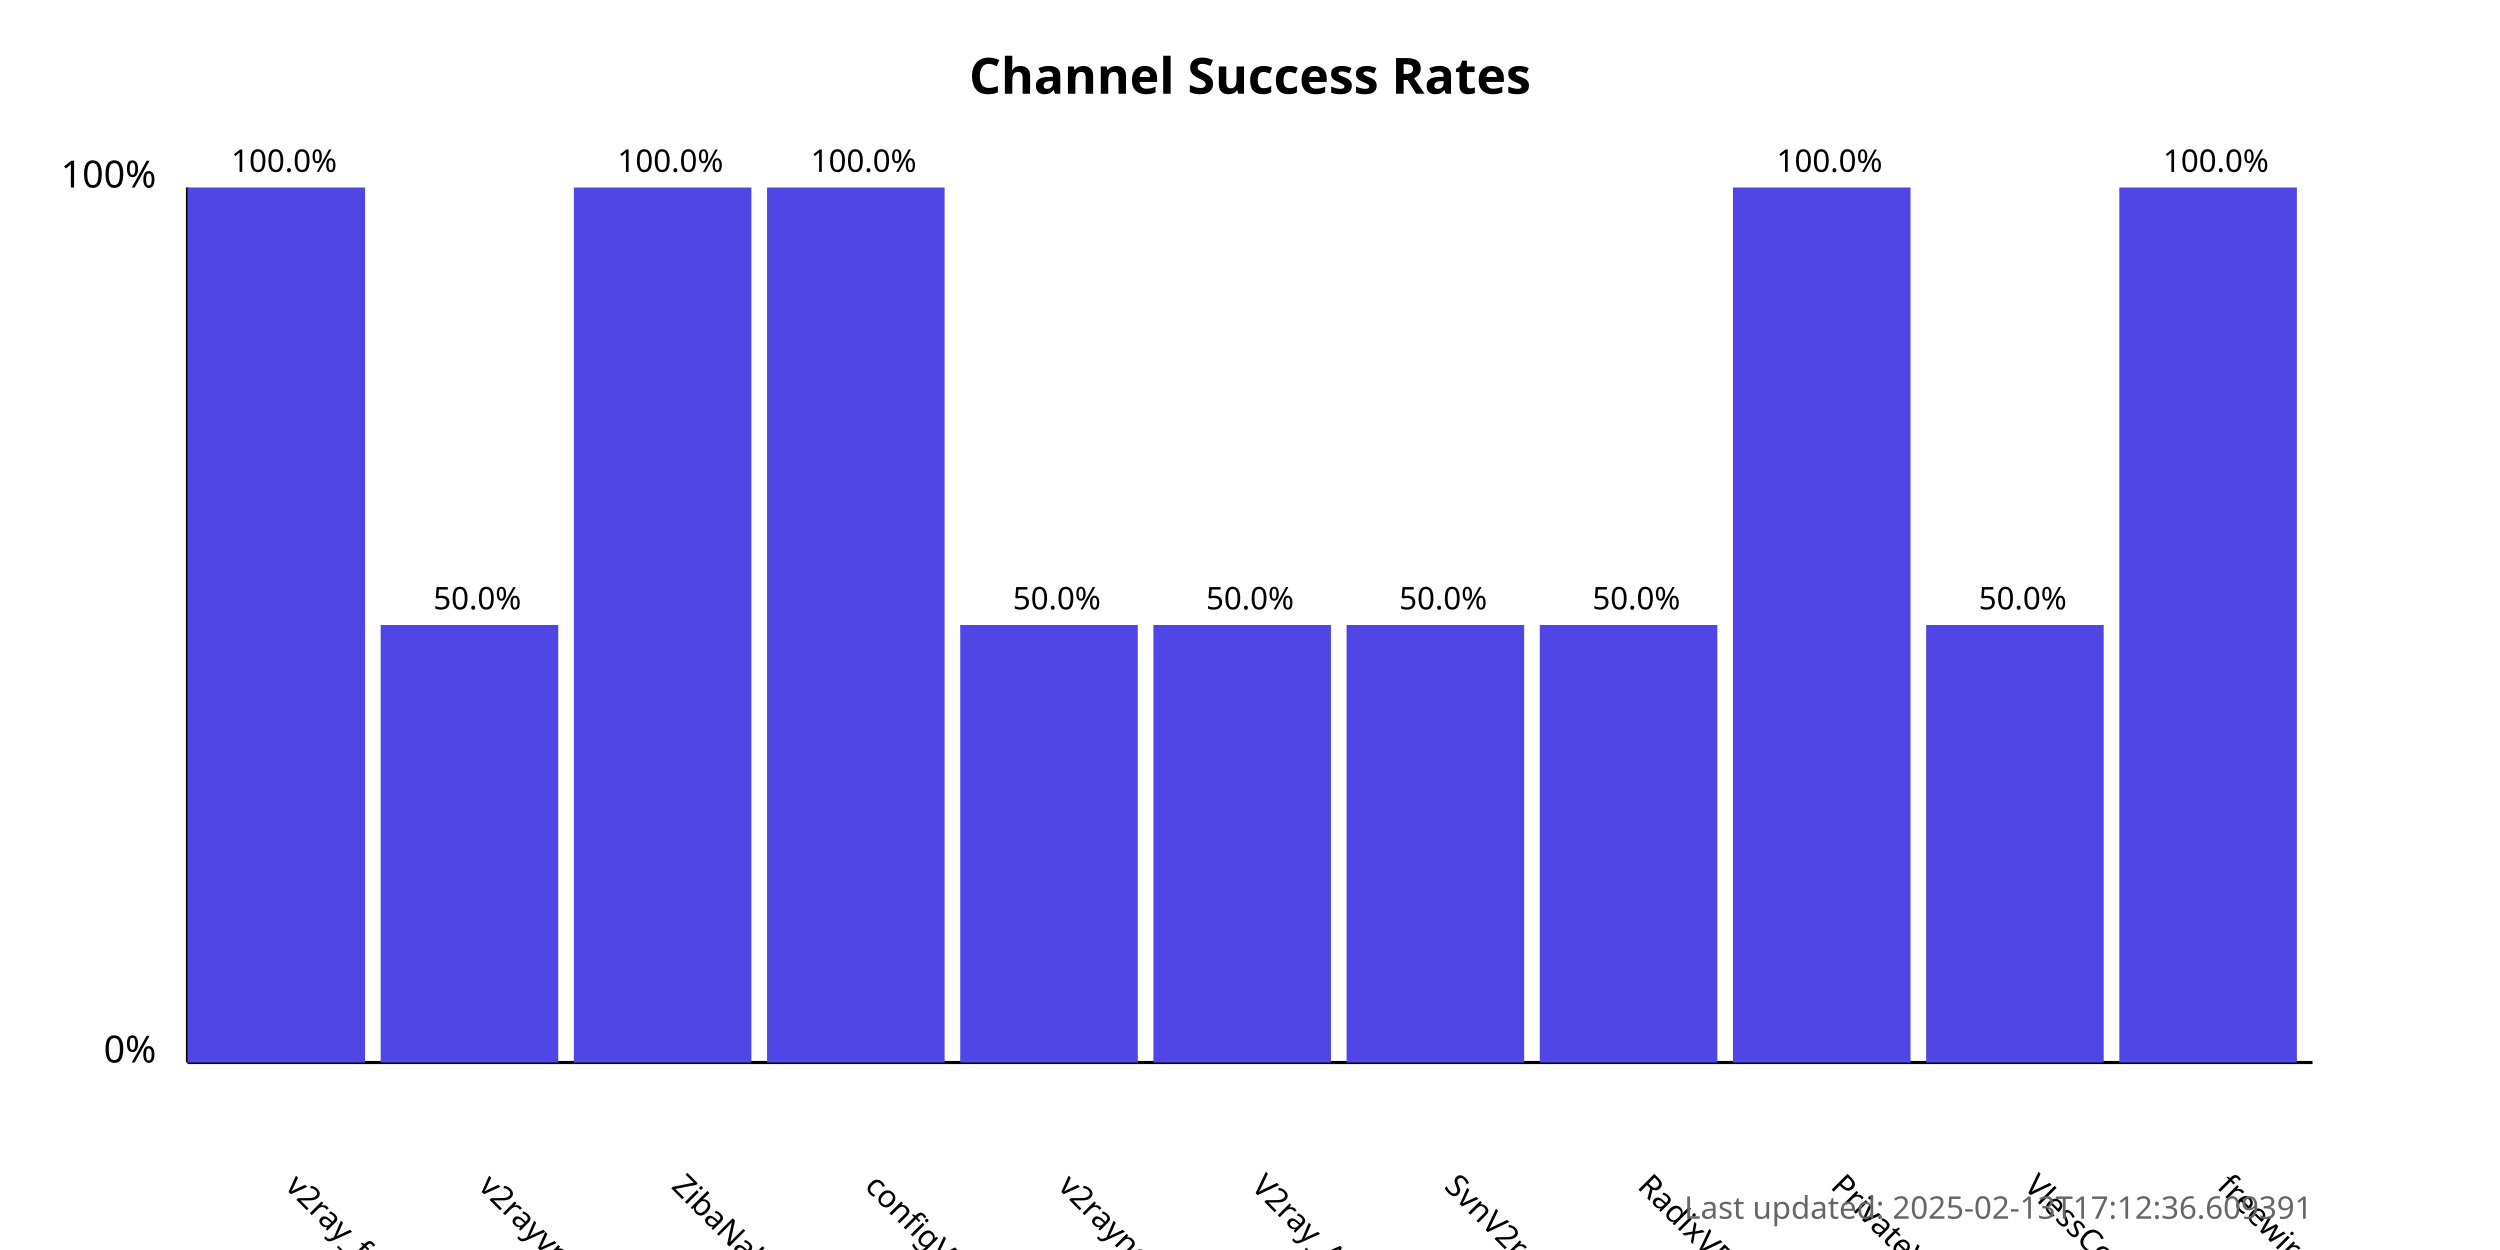
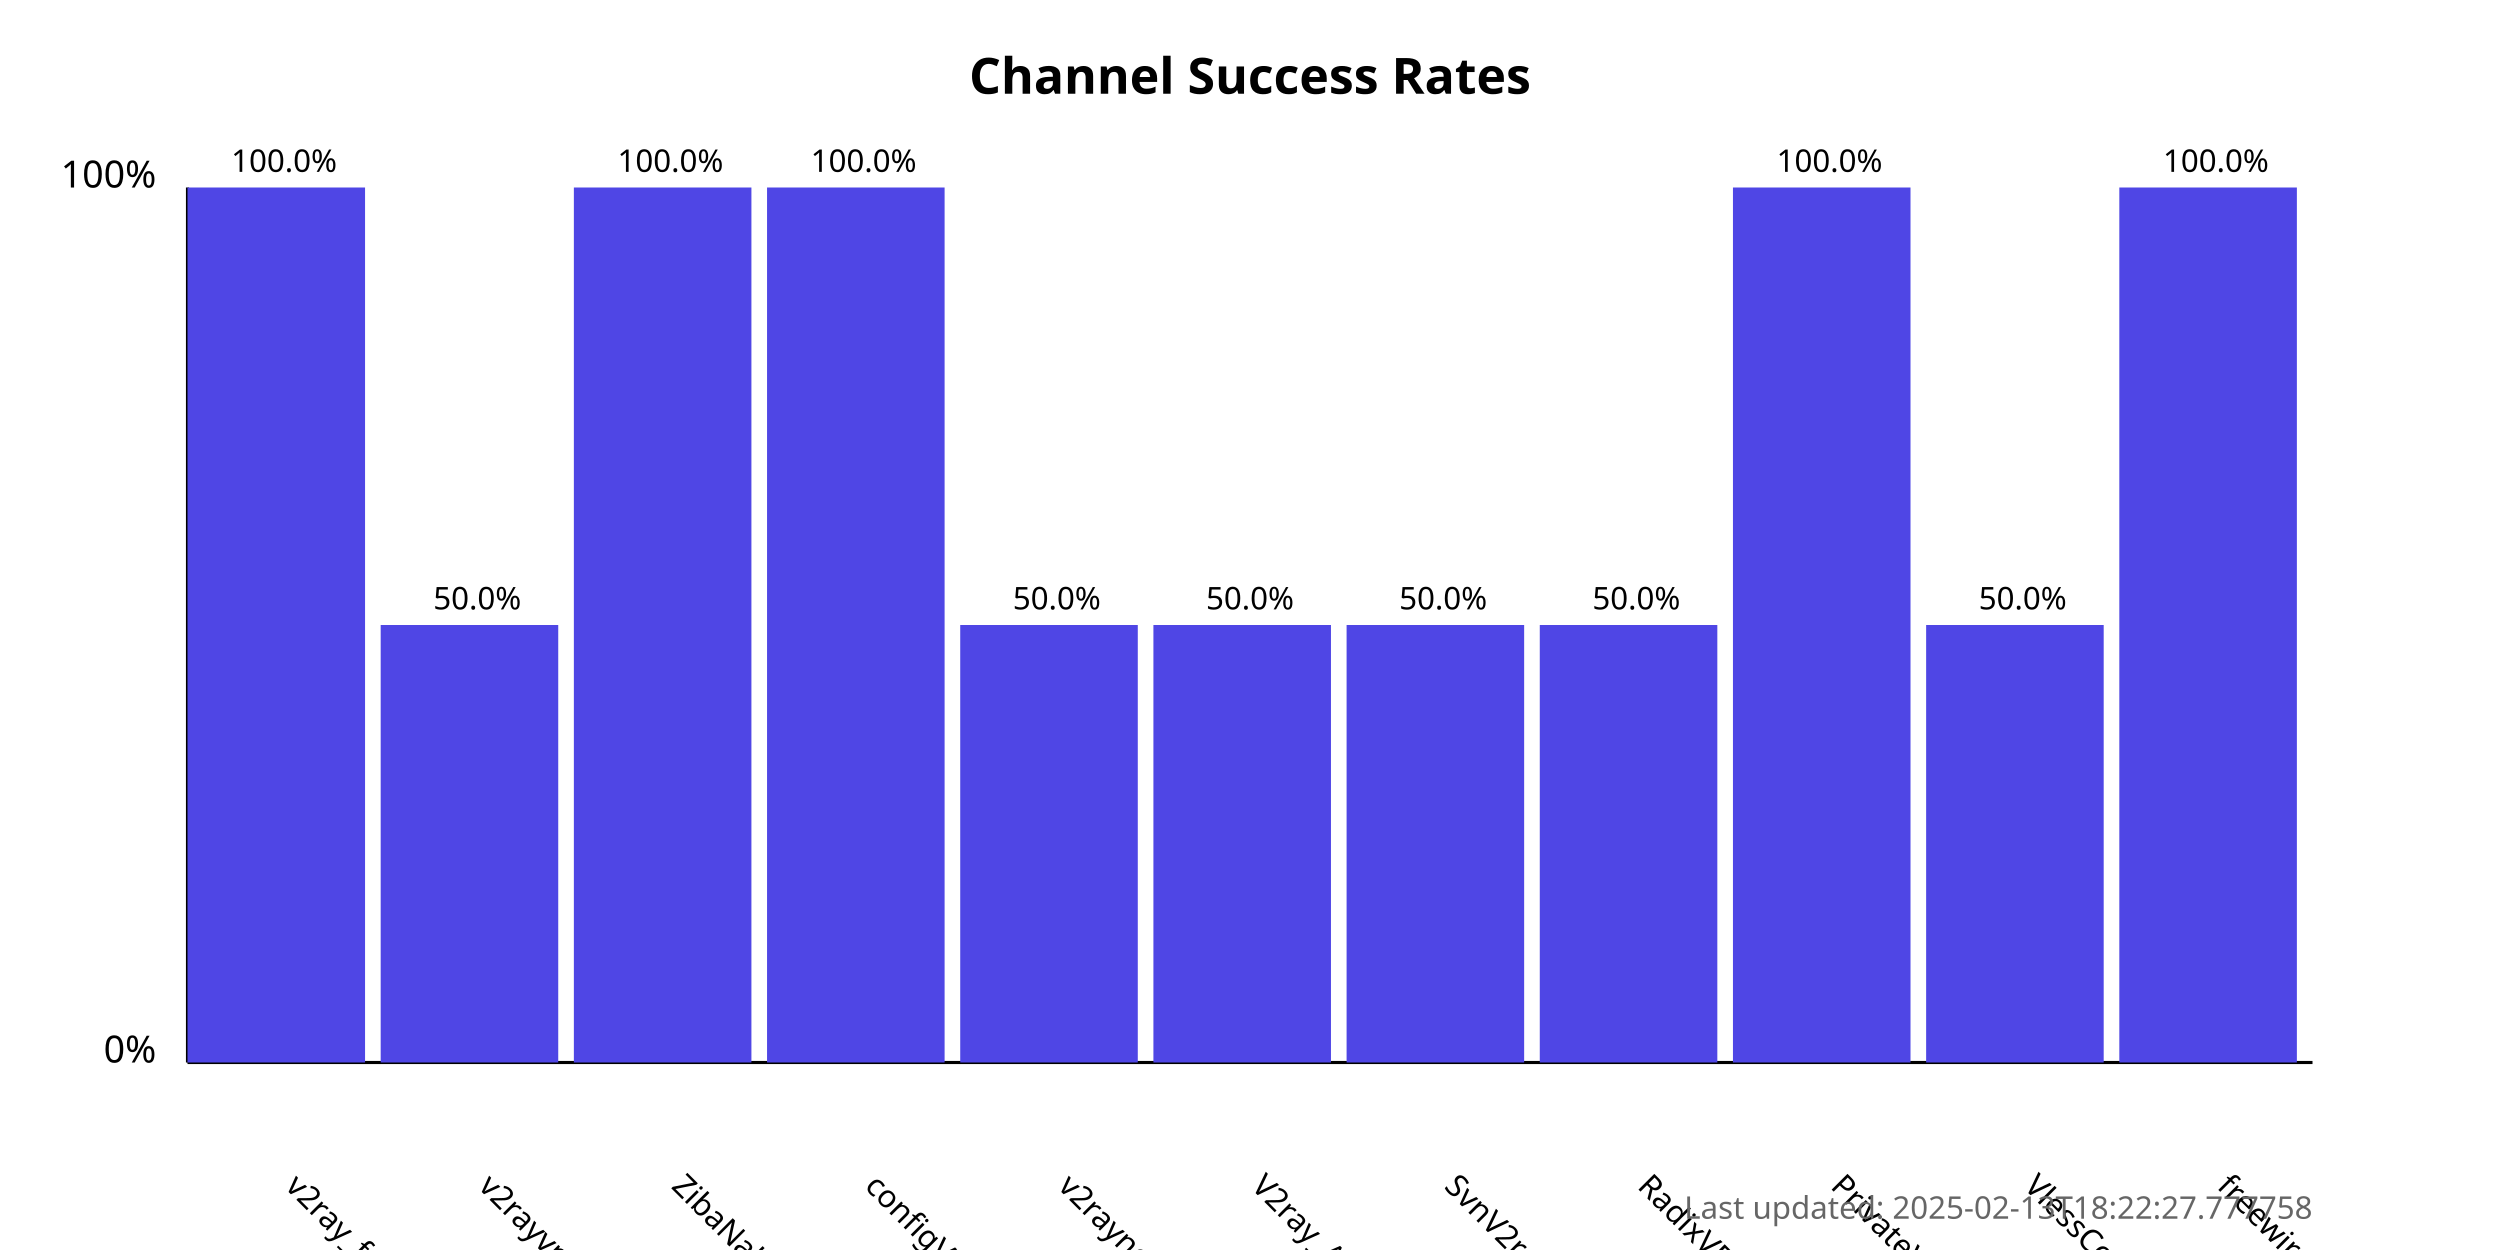
<svg xmlns="http://www.w3.org/2000/svg" width="800" height="400">
  <style>
            .chart-title { font: bold 16px sans-serif; }
            .axis-label { font: 12px sans-serif; }
            .tick-label { font: 10px sans-serif; }
            .bar { fill: #4f46e5; }
            .bar:hover { fill: #6366f1; }
            .timestamp { font: 10px sans-serif; fill: #666; }
        </style>
  <text x="400.0" y="30" text-anchor="middle" class="chart-title">
            Channel Success Rates
        </text>
  <line x1="60" y1="340" x2="60" y2="60" stroke="black" stroke-width="1" />
  <line x1="60" y1="340" x2="740" y2="340" stroke="black" stroke-width="1" />
  <text x="50" y="340" text-anchor="end" class="axis-label">0%</text>
  <text x="50" y="60" text-anchor="end" class="axis-label">100%</text>
  <g>
    <rect x="60" y="60.0" width="56.818" height="280.0" class="bar" />
    <text x="90.909" y="380" transform="rotate(45, 90.90909, 380)" text-anchor="start" class="tick-label">
                v2ray_free_conf
            </text>
    <text x="90.909" y="55.0" text-anchor="middle" class="tick-label">
                100.0%
            </text>
  </g>
  <g>
    <rect x="121.818" y="200.0" width="56.818" height="140.0" class="bar" />
    <text x="152.727" y="380" transform="rotate(45, 152.7273, 380)" text-anchor="start" class="tick-label">
                v2rayvpno
            </text>
    <text x="152.727" y="195.0" text-anchor="middle" class="tick-label">
                50.0%
            </text>
  </g>
  <g>
    <rect x="183.636" y="60.0" width="56.818" height="280.0" class="bar" />
    <text x="214.545" y="380" transform="rotate(45, 214.5455, 380)" text-anchor="start" class="tick-label">
                ZibaNabz
            </text>
    <text x="214.545" y="55.0" text-anchor="middle" class="tick-label">
                100.0%
            </text>
  </g>
  <g>
    <rect x="245.455" y="60.0" width="56.818" height="280.0" class="bar" />
    <text x="276.364" y="380" transform="rotate(45, 276.3636, 380)" text-anchor="start" class="tick-label">
                configV2rayForFree
            </text>
    <text x="276.364" y="55.0" text-anchor="middle" class="tick-label">
                100.0%
            </text>
  </g>
  <g>
    <rect x="307.273" y="200.0" width="56.818" height="140.0" class="bar" />
    <text x="338.182" y="380" transform="rotate(45, 338.1818, 380)" text-anchor="start" class="tick-label">
                v2rayngvpn
            </text>
    <text x="338.182" y="195.0" text-anchor="middle" class="tick-label">
                50.0%
            </text>
  </g>
  <g>
    <rect x="369.091" y="200.0" width="56.818" height="140.0" class="bar" />
    <text x="400.0" y="380" transform="rotate(45, 400.0, 380)" text-anchor="start" class="tick-label">
                V2ray_Alpha
            </text>
    <text x="400.0" y="195.0" text-anchor="middle" class="tick-label">
                50.0%
            </text>
  </g>
  <g>
    <rect x="430.909" y="200.0" width="56.818" height="140.0" class="bar" />
    <text x="461.818" y="380" transform="rotate(45, 461.8182, 380)" text-anchor="start" class="tick-label">
                SvnV2ray
            </text>
    <text x="461.818" y="195.0" text-anchor="middle" class="tick-label">
                50.0%
            </text>
  </g>
  <g>
    <rect x="492.727" y="200.0" width="56.818" height="140.0" class="bar" />
    <text x="523.636" y="380" transform="rotate(45, 523.6364, 380)" text-anchor="start" class="tick-label">
                RadixVPN
            </text>
    <text x="523.636" y="195.0" text-anchor="middle" class="tick-label">
                50.0%
            </text>
  </g>
  <g>
    <rect x="554.545" y="60.0" width="56.818" height="280.0" class="bar" />
    <text x="585.455" y="380" transform="rotate(45, 585.4545, 380)" text-anchor="start" class="tick-label">
                PrivateVPNs
            </text>
    <text x="585.455" y="55.0" text-anchor="middle" class="tick-label">
                100.0%
            </text>
  </g>
  <g>
    <rect x="616.364" y="200.0" width="56.818" height="140.0" class="bar" />
    <text x="647.273" y="380" transform="rotate(45, 647.2727, 380)" text-anchor="start" class="tick-label">
                VlessConfig
            </text>
    <text x="647.273" y="195.0" text-anchor="middle" class="tick-label">
                50.0%
            </text>
  </g>
  <g>
    <rect x="678.182" y="60.0" width="56.818" height="280.0" class="bar" />
    <text x="709.091" y="380" transform="rotate(45, 709.0909, 380)" text-anchor="start" class="tick-label">
                freewireguard
            </text>
    <text x="709.091" y="55.0" text-anchor="middle" class="tick-label">
                100.0%
            </text>
  </g>
  <text x="740" y="390" text-anchor="end" class="timestamp">
-             Last updated: 2025-02-13T17:12:36.609391
+             Last updated: 2025-02-13T18:22:27.777758
        </text>
</svg>
